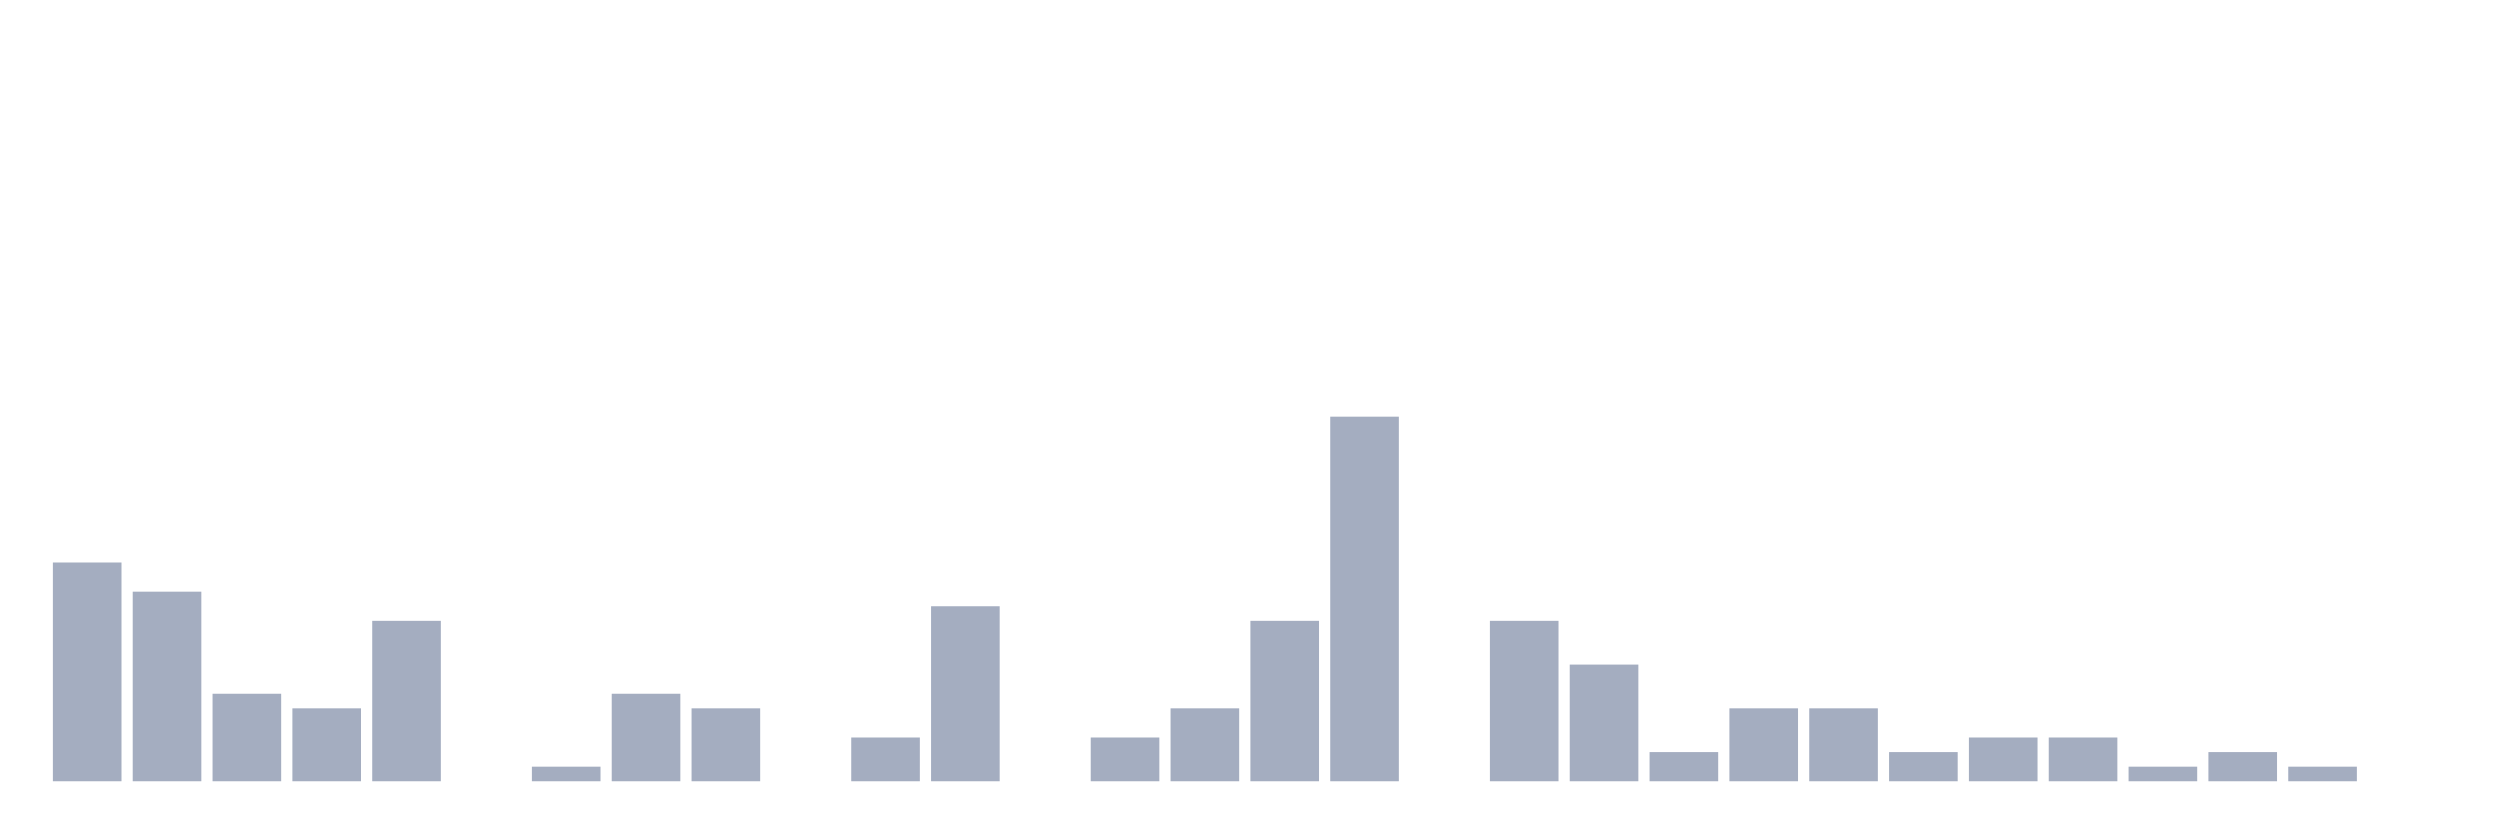
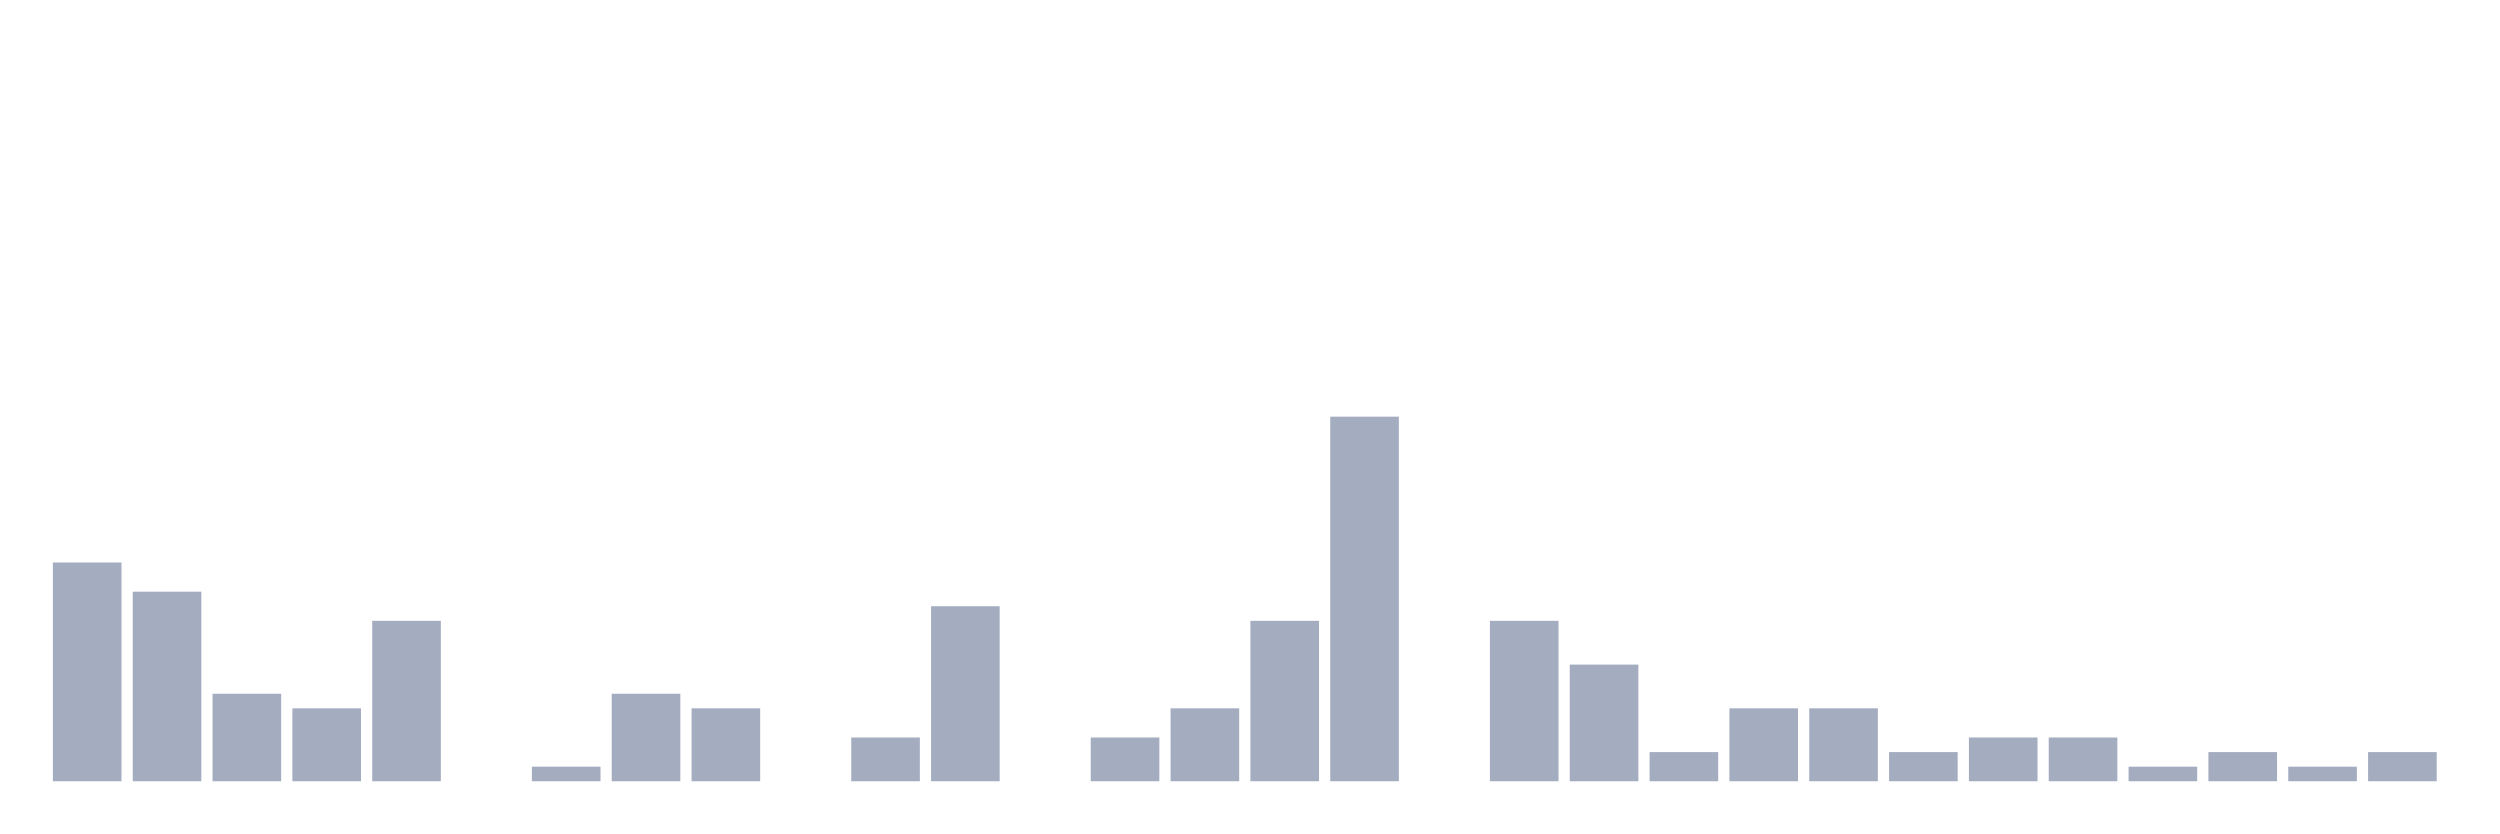
<svg xmlns="http://www.w3.org/2000/svg" viewBox="0 0 480 160">
  <g transform="translate(10,10)">
    <rect class="bar" x="0.153" width="13.175" y="98" height="42" fill="rgb(164,173,192)" />
    <rect class="bar" x="15.482" width="13.175" y="103.6" height="36.4" fill="rgb(164,173,192)" />
    <rect class="bar" x="30.81" width="13.175" y="123.2" height="16.8" fill="rgb(164,173,192)" />
    <rect class="bar" x="46.138" width="13.175" y="126" height="14" fill="rgb(164,173,192)" />
    <rect class="bar" x="61.466" width="13.175" y="109.2" height="30.8" fill="rgb(164,173,192)" />
    <rect class="bar" x="76.794" width="13.175" y="140" height="0" fill="rgb(164,173,192)" />
    <rect class="bar" x="92.123" width="13.175" y="137.2" height="2.8" fill="rgb(164,173,192)" />
    <rect class="bar" x="107.451" width="13.175" y="123.2" height="16.8" fill="rgb(164,173,192)" />
    <rect class="bar" x="122.779" width="13.175" y="126" height="14" fill="rgb(164,173,192)" />
    <rect class="bar" x="138.107" width="13.175" y="140" height="0" fill="rgb(164,173,192)" />
    <rect class="bar" x="153.436" width="13.175" y="131.6" height="8.4" fill="rgb(164,173,192)" />
    <rect class="bar" x="168.764" width="13.175" y="106.4" height="33.6" fill="rgb(164,173,192)" />
    <rect class="bar" x="184.092" width="13.175" y="140" height="0" fill="rgb(164,173,192)" />
    <rect class="bar" x="199.42" width="13.175" y="131.6" height="8.4" fill="rgb(164,173,192)" />
    <rect class="bar" x="214.748" width="13.175" y="126" height="14" fill="rgb(164,173,192)" />
    <rect class="bar" x="230.077" width="13.175" y="109.2" height="30.8" fill="rgb(164,173,192)" />
    <rect class="bar" x="245.405" width="13.175" y="70" height="70" fill="rgb(164,173,192)" />
    <rect class="bar" x="260.733" width="13.175" y="140" height="0" fill="rgb(164,173,192)" />
    <rect class="bar" x="276.061" width="13.175" y="109.2" height="30.8" fill="rgb(164,173,192)" />
    <rect class="bar" x="291.39" width="13.175" y="117.6" height="22.4" fill="rgb(164,173,192)" />
    <rect class="bar" x="306.718" width="13.175" y="134.4" height="5.6" fill="rgb(164,173,192)" />
    <rect class="bar" x="322.046" width="13.175" y="126" height="14" fill="rgb(164,173,192)" />
    <rect class="bar" x="337.374" width="13.175" y="126" height="14" fill="rgb(164,173,192)" />
    <rect class="bar" x="352.702" width="13.175" y="134.4" height="5.6" fill="rgb(164,173,192)" />
    <rect class="bar" x="368.031" width="13.175" y="131.6" height="8.4" fill="rgb(164,173,192)" />
    <rect class="bar" x="383.359" width="13.175" y="131.6" height="8.4" fill="rgb(164,173,192)" />
    <rect class="bar" x="398.687" width="13.175" y="137.2" height="2.8" fill="rgb(164,173,192)" />
    <rect class="bar" x="414.015" width="13.175" y="134.4" height="5.6" fill="rgb(164,173,192)" />
    <rect class="bar" x="429.344" width="13.175" y="137.2" height="2.8" fill="rgb(164,173,192)" />
-     <rect class="bar" x="444.672" width="13.175" y="140" height="0" fill="rgb(164,173,192)" />
+     <rect class="bar" x="444.672" width="13.175" y="134.4" height="5.6" fill="rgb(164,173,192)" />
  </g>
</svg>
